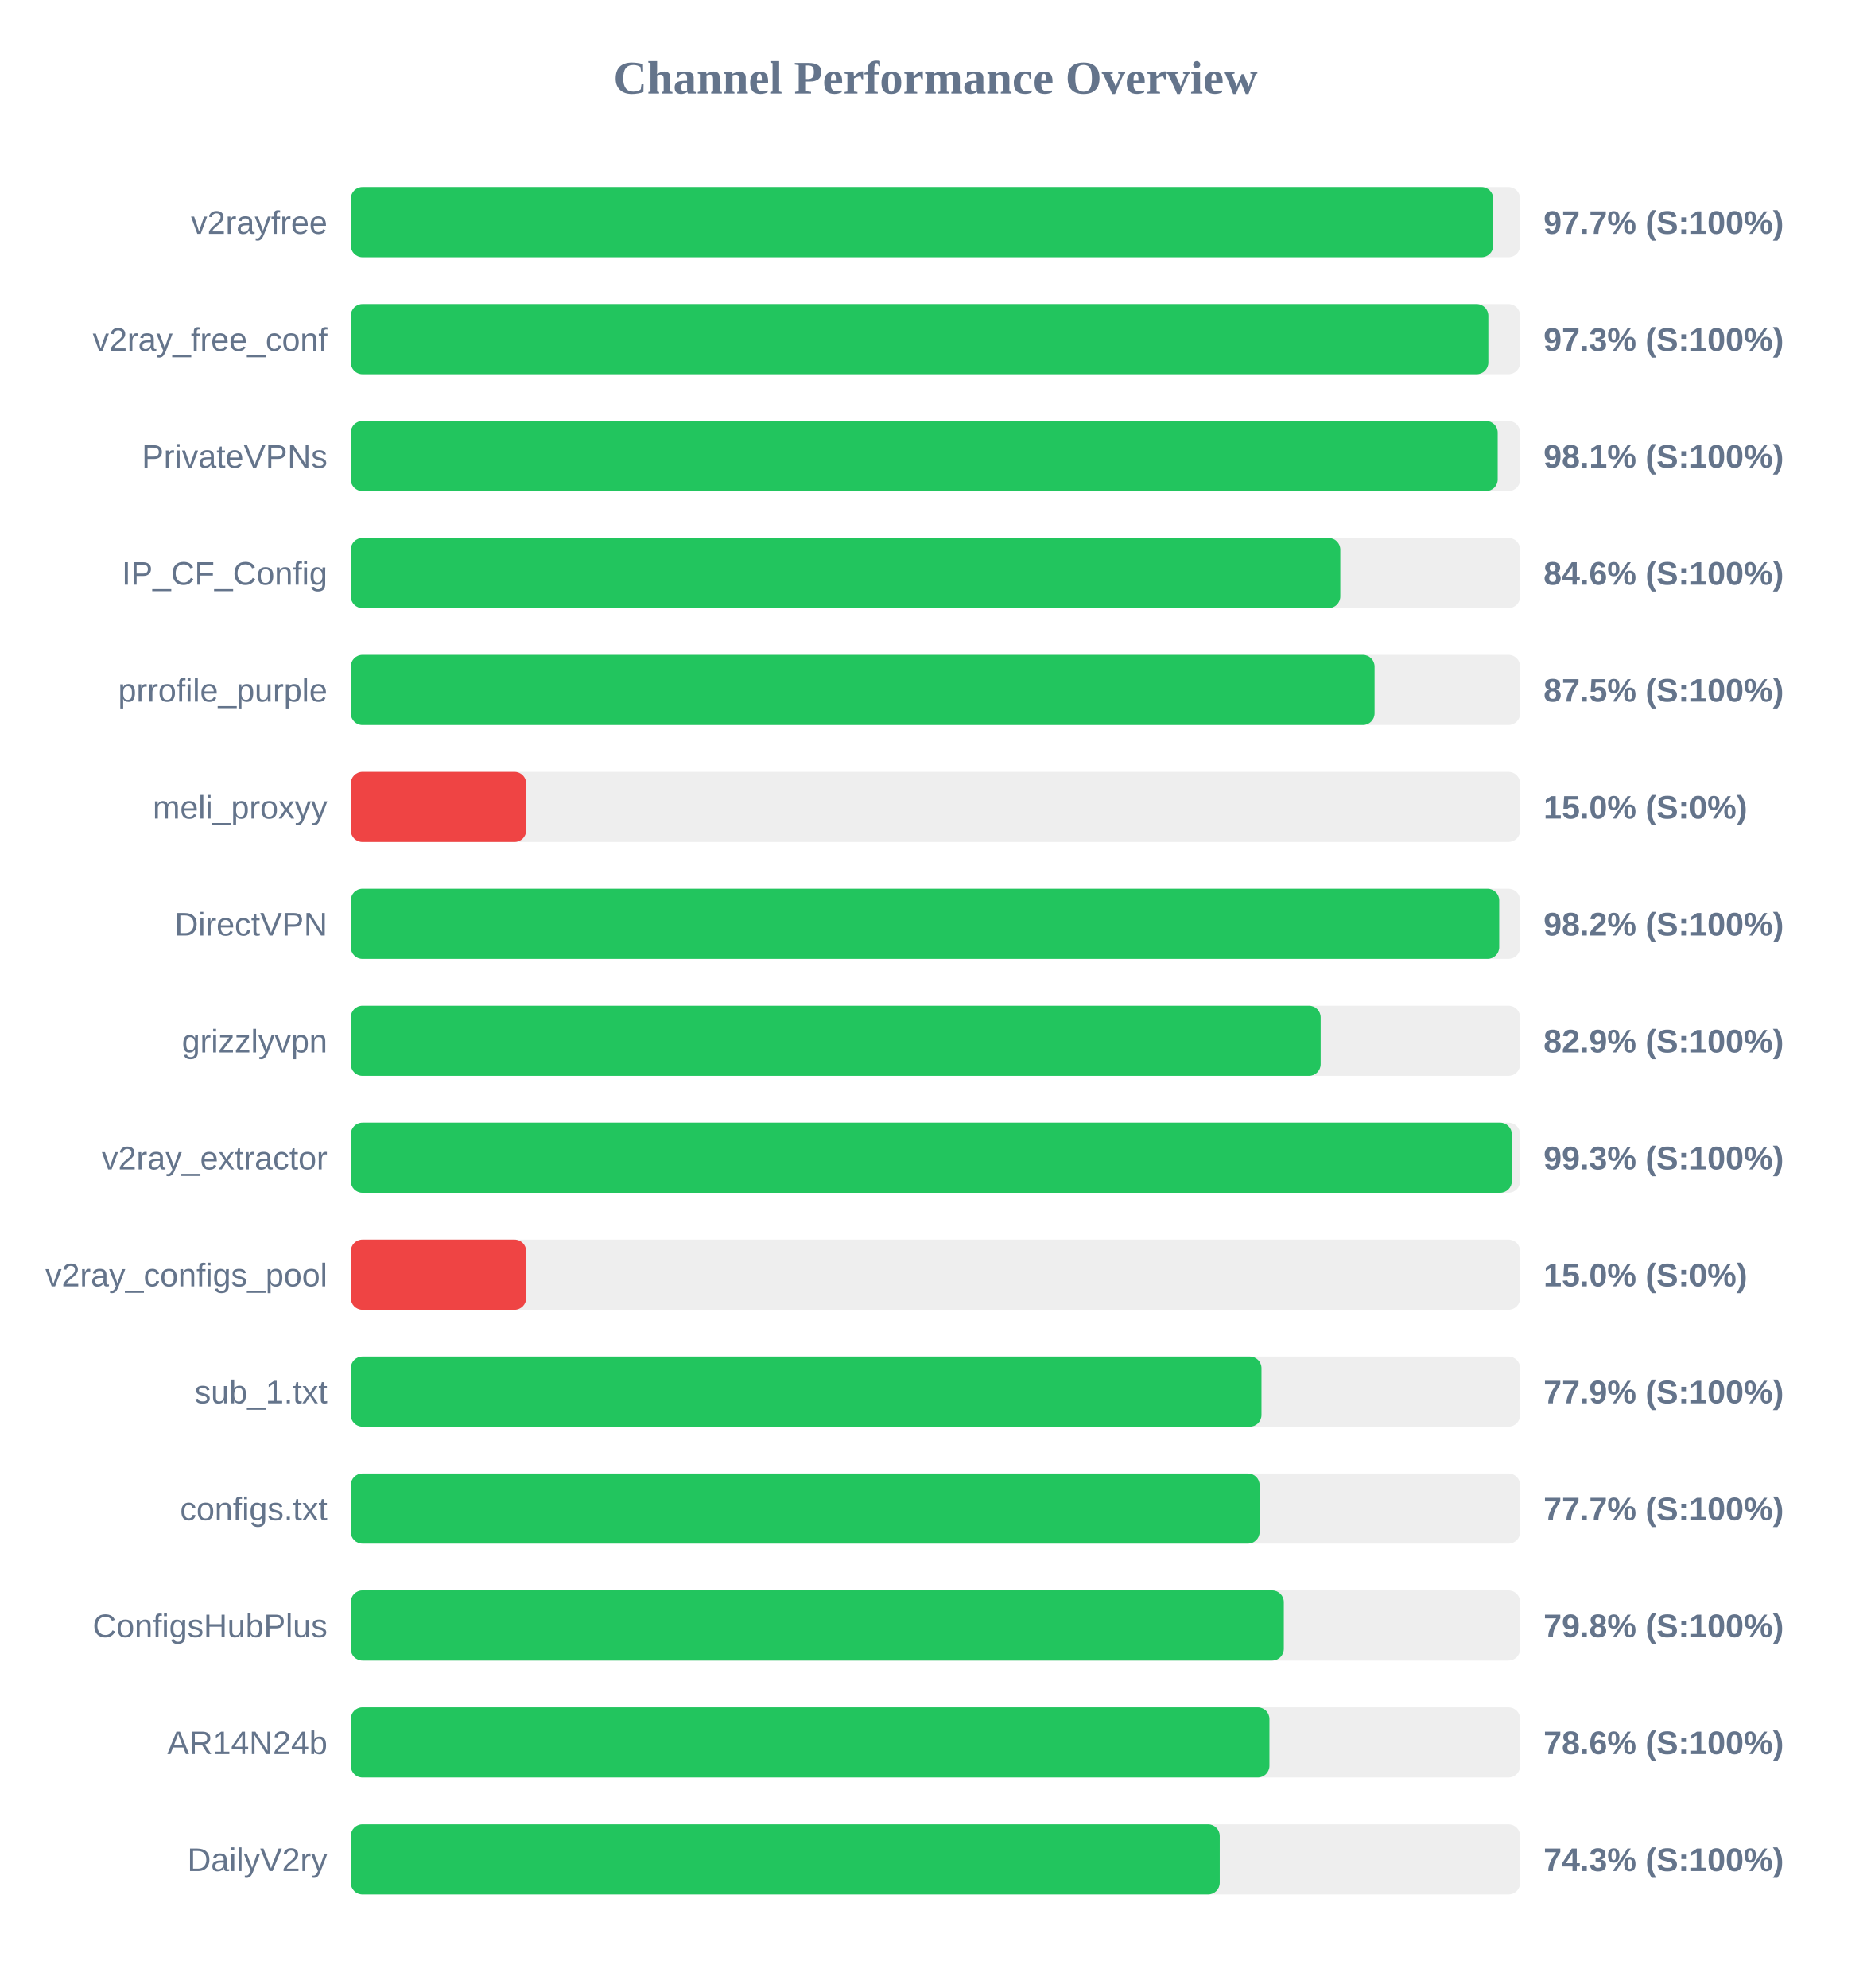
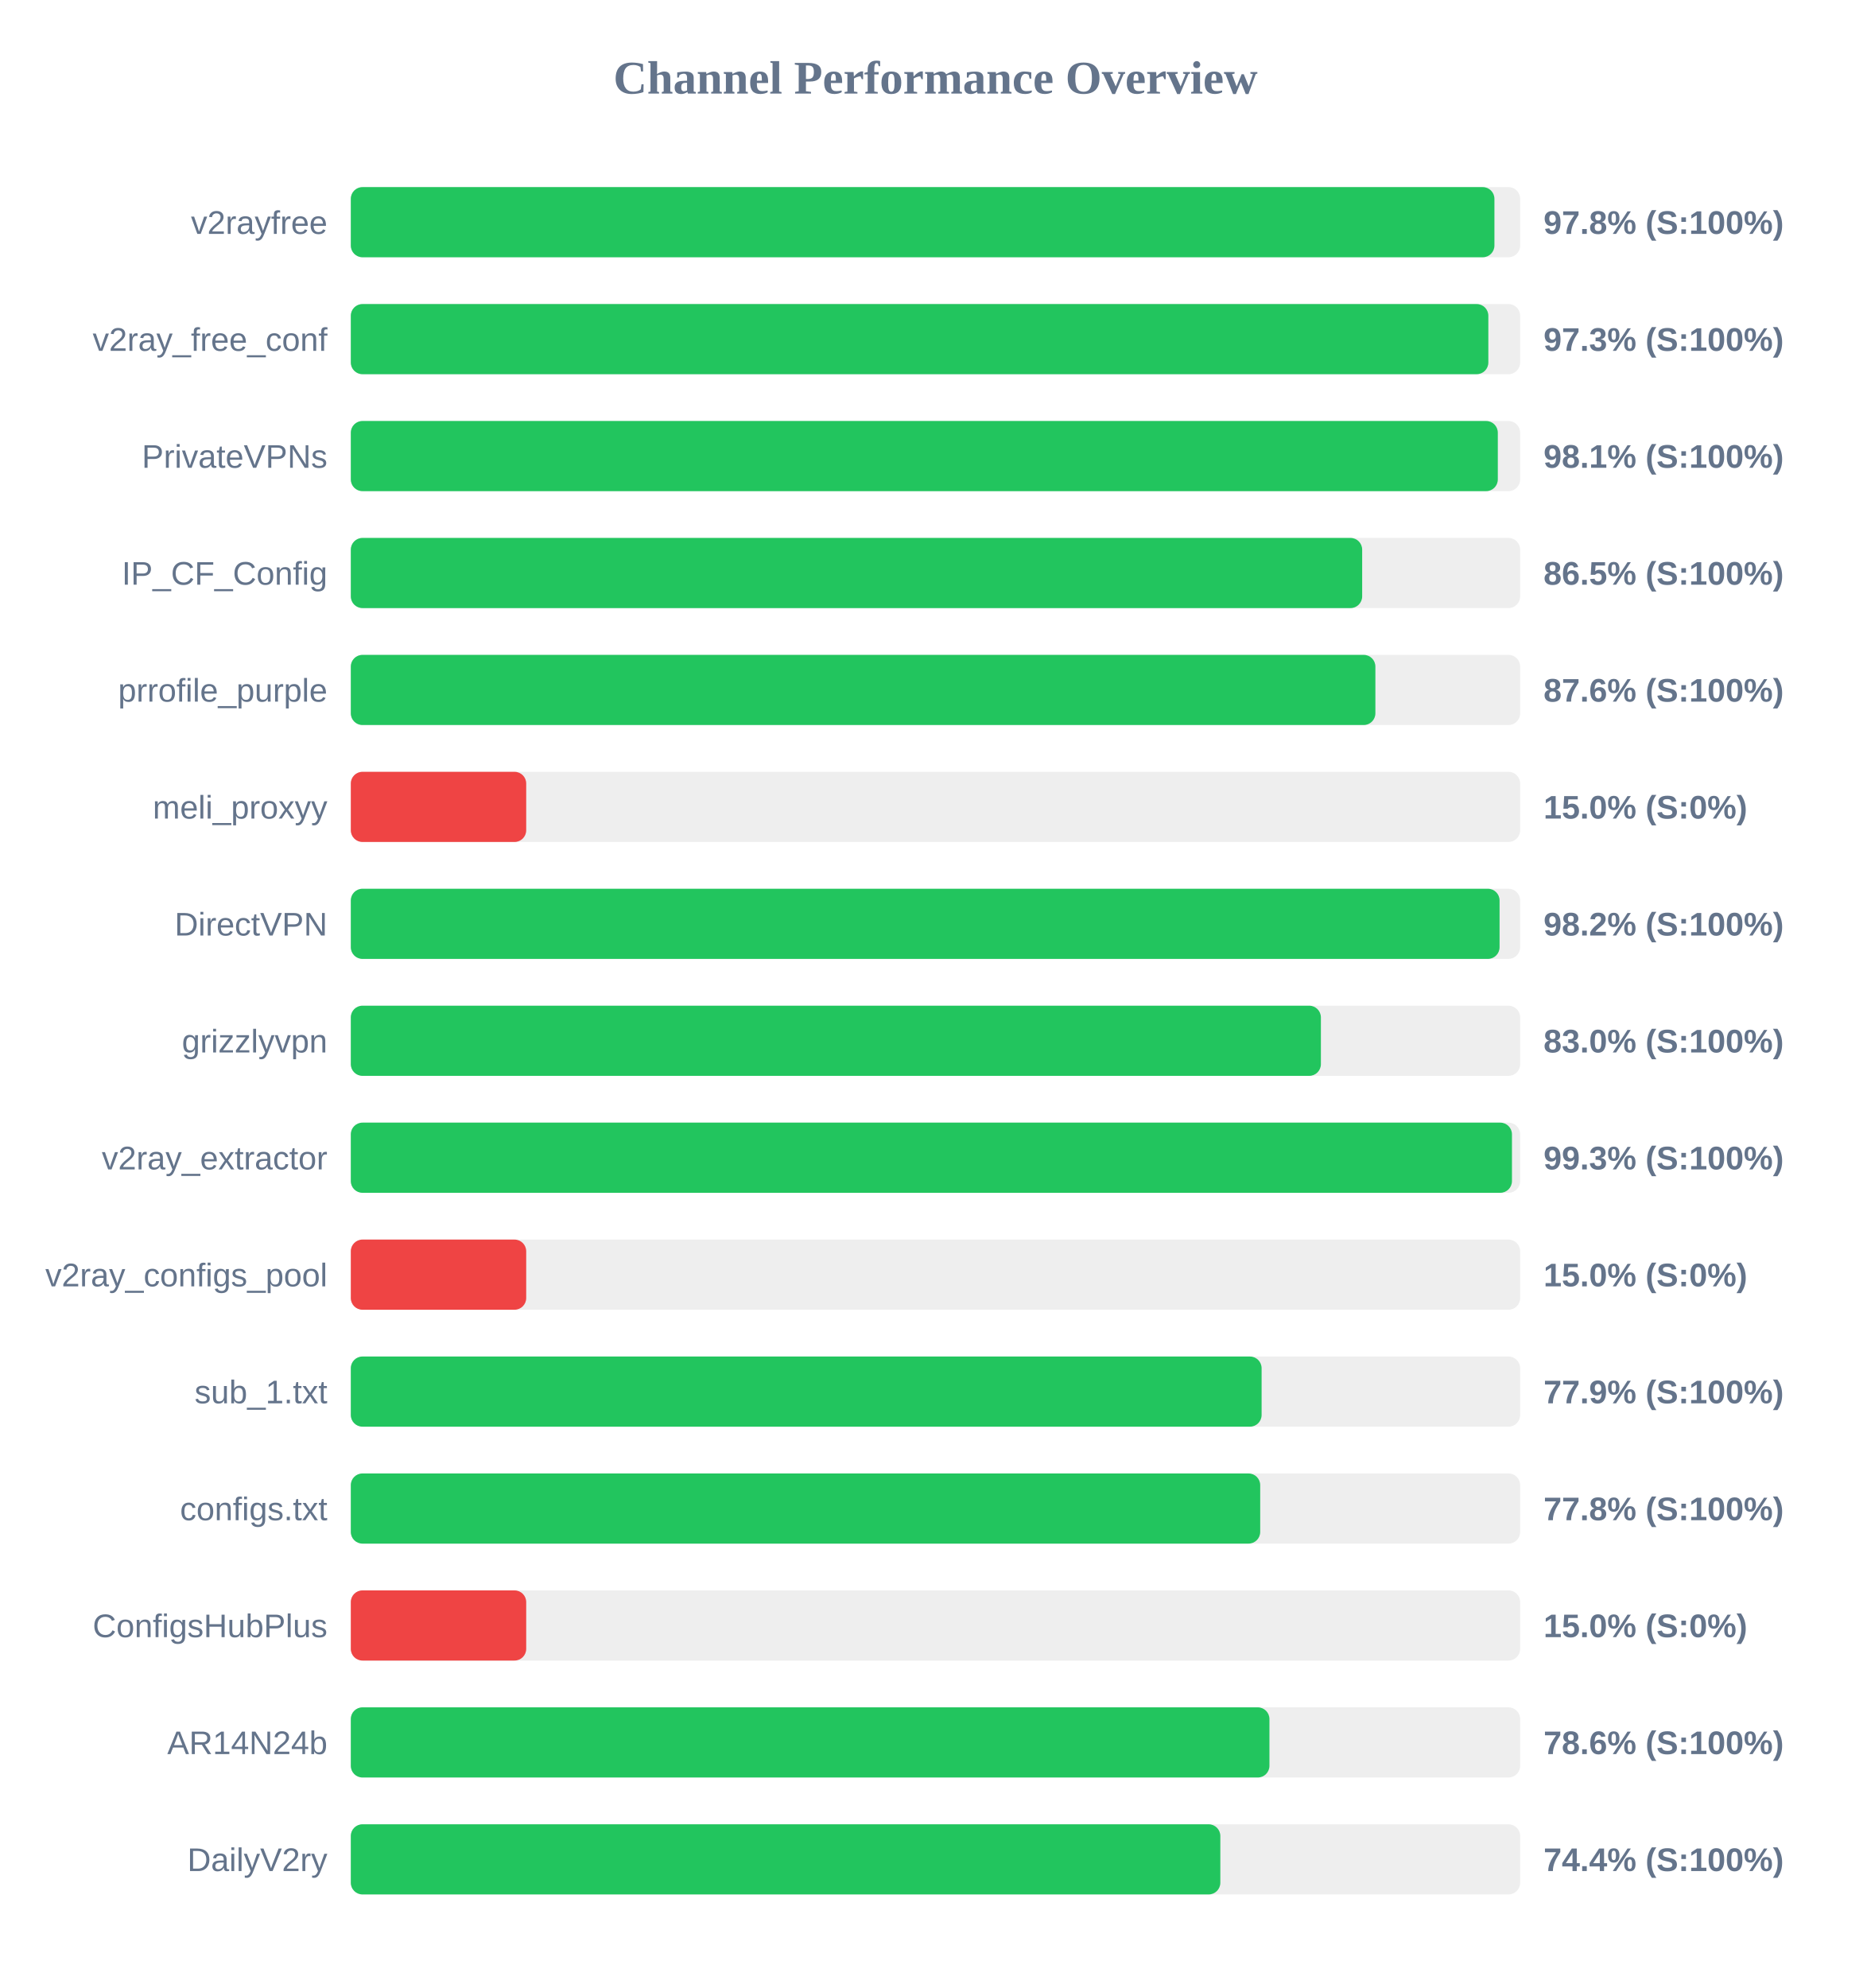
<svg xmlns="http://www.w3.org/2000/svg" width="800" height="850" version="1.1">
  <style>
        .row { font: 14px Arial; fill: #64748b; }
        .score { font: bold 14px Arial; fill: #64748b; }
    </style>
  <text x="400" y="40" text-anchor="middle" font-size="20px" font-weight="bold" fill="#64748b">Channel Performance Overview</text>
  <rect x="150" y="80" width="500" height="30" fill="#eee" rx="5" />
-   <rect x="150" y="80" width="488.5" height="30" fill="#22c55e" rx="5" />
+   <rect x="150" y="80" width="489.0" height="30" fill="#22c55e" rx="5" />
  <text x="140" y="100" text-anchor="end" class="row">v2rayfree</text>
-   <text x="660" y="100" text-anchor="start" class="score">97.7% (S:100%)</text>
+   <text x="660" y="100" text-anchor="start" class="score">97.8% (S:100%)</text>
  <rect x="150" y="130" width="500" height="30" fill="#eee" rx="5" />
  <rect x="150" y="130" width="486.4" height="30" fill="#22c55e" rx="5" />
  <text x="140" y="150" text-anchor="end" class="row">v2ray_free_conf</text>
  <text x="660" y="150" text-anchor="start" class="score">97.3% (S:100%)</text>
  <rect x="150" y="180" width="500" height="30" fill="#eee" rx="5" />
-   <rect x="150" y="180" width="490.4" height="30" fill="#22c55e" rx="5" />
+   <rect x="150" y="180" width="490.45" height="30" fill="#22c55e" rx="5" />
  <text x="140" y="200" text-anchor="end" class="row">PrivateVPNs</text>
  <text x="660" y="200" text-anchor="start" class="score">98.1% (S:100%)</text>
  <rect x="150" y="230" width="500" height="30" fill="#eee" rx="5" />
-   <rect x="150" y="230" width="423.1" height="30" fill="#22c55e" rx="5" />
+   <rect x="150" y="230" width="432.45" height="30" fill="#22c55e" rx="5" />
  <text x="140" y="250" text-anchor="end" class="row">IP_CF_Config</text>
-   <text x="660" y="250" text-anchor="start" class="score">84.6% (S:100%)</text>
+   <text x="660" y="250" text-anchor="start" class="score">86.5% (S:100%)</text>
  <rect x="150" y="280" width="500" height="30" fill="#eee" rx="5" />
-   <rect x="150" y="280" width="437.75" height="30" fill="#22c55e" rx="5" />
+   <rect x="150" y="280" width="438.1" height="30" fill="#22c55e" rx="5" />
  <text x="140" y="300" text-anchor="end" class="row">prrofile_purple</text>
-   <text x="660" y="300" text-anchor="start" class="score">87.5% (S:100%)</text>
+   <text x="660" y="300" text-anchor="start" class="score">87.6% (S:100%)</text>
  <rect x="150" y="330" width="500" height="30" fill="#eee" rx="5" />
  <rect x="150" y="330" width="75.0" height="30" fill="#ef4444" rx="5" />
  <text x="140" y="350" text-anchor="end" class="row">meli_proxyy</text>
  <text x="660" y="350" text-anchor="start" class="score">15.0% (S:0%)</text>
  <rect x="150" y="380" width="500" height="30" fill="#eee" rx="5" />
-   <rect x="150" y="380" width="491.05" height="30" fill="#22c55e" rx="5" />
+   <rect x="150" y="380" width="491.2" height="30" fill="#22c55e" rx="5" />
  <text x="140" y="400" text-anchor="end" class="row">DirectVPN</text>
  <text x="660" y="400" text-anchor="start" class="score">98.2% (S:100%)</text>
  <rect x="150" y="430" width="500" height="30" fill="#eee" rx="5" />
-   <rect x="150" y="430" width="414.7" height="30" fill="#22c55e" rx="5" />
+   <rect x="150" y="430" width="414.8" height="30" fill="#22c55e" rx="5" />
  <text x="140" y="450" text-anchor="end" class="row">grizzlyvpn</text>
-   <text x="660" y="450" text-anchor="start" class="score">82.9% (S:100%)</text>
+   <text x="660" y="450" text-anchor="start" class="score">83.0% (S:100%)</text>
  <rect x="150" y="480" width="500" height="30" fill="#eee" rx="5" />
-   <rect x="150" y="480" width="496.45" height="30" fill="#22c55e" rx="5" />
+   <rect x="150" y="480" width="496.5" height="30" fill="#22c55e" rx="5" />
  <text x="140" y="500" text-anchor="end" class="row">v2ray_extractor</text>
  <text x="660" y="500" text-anchor="start" class="score">99.3% (S:100%)</text>
  <rect x="150" y="530" width="500" height="30" fill="#eee" rx="5" />
  <rect x="150" y="530" width="75.0" height="30" fill="#ef4444" rx="5" />
  <text x="140" y="550" text-anchor="end" class="row">v2ray_configs_pool</text>
  <text x="660" y="550" text-anchor="start" class="score">15.0% (S:0%)</text>
  <rect x="150" y="580" width="500" height="30" fill="#eee" rx="5" />
-   <rect x="150" y="580" width="389.4" height="30" fill="#22c55e" rx="5" />
+   <rect x="150" y="580" width="389.45" height="30" fill="#22c55e" rx="5" />
  <text x="140" y="600" text-anchor="end" class="row">sub_1.txt</text>
  <text x="660" y="600" text-anchor="start" class="score">77.9% (S:100%)</text>
  <rect x="150" y="630" width="500" height="30" fill="#eee" rx="5" />
-   <rect x="150" y="630" width="388.6" height="30" fill="#22c55e" rx="5" />
+   <rect x="150" y="630" width="388.85" height="30" fill="#22c55e" rx="5" />
  <text x="140" y="650" text-anchor="end" class="row">configs.txt</text>
-   <text x="660" y="650" text-anchor="start" class="score">77.7% (S:100%)</text>
+   <text x="660" y="650" text-anchor="start" class="score">77.8% (S:100%)</text>
  <rect x="150" y="680" width="500" height="30" fill="#eee" rx="5" />
-   <rect x="150" y="680" width="398.95" height="30" fill="#22c55e" rx="5" />
+   <rect x="150" y="680" width="75.0" height="30" fill="#ef4444" rx="5" />
  <text x="140" y="700" text-anchor="end" class="row">ConfigsHubPlus</text>
-   <text x="660" y="700" text-anchor="start" class="score">79.8% (S:100%)</text>
+   <text x="660" y="700" text-anchor="start" class="score">15.0% (S:0%)</text>
  <rect x="150" y="730" width="500" height="30" fill="#eee" rx="5" />
  <rect x="150" y="730" width="392.8" height="30" fill="#22c55e" rx="5" />
  <text x="140" y="750" text-anchor="end" class="row">AR14N24b</text>
  <text x="660" y="750" text-anchor="start" class="score">78.6% (S:100%)</text>
  <rect x="150" y="780" width="500" height="30" fill="#eee" rx="5" />
-   <rect x="150" y="780" width="371.55" height="30" fill="#22c55e" rx="5" />
+   <rect x="150" y="780" width="371.8" height="30" fill="#22c55e" rx="5" />
  <text x="140" y="800" text-anchor="end" class="row">DailyV2ry</text>
-   <text x="660" y="800" text-anchor="start" class="score">74.3% (S:100%)</text>
+   <text x="660" y="800" text-anchor="start" class="score">74.4% (S:100%)</text>
</svg>
